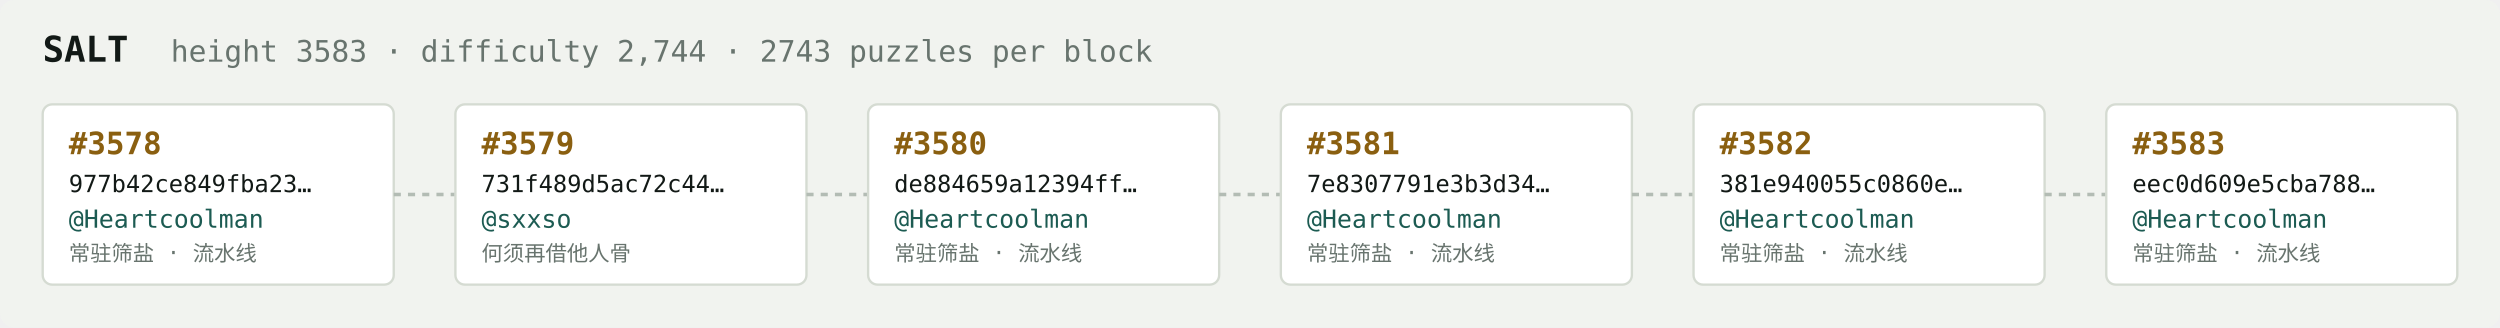
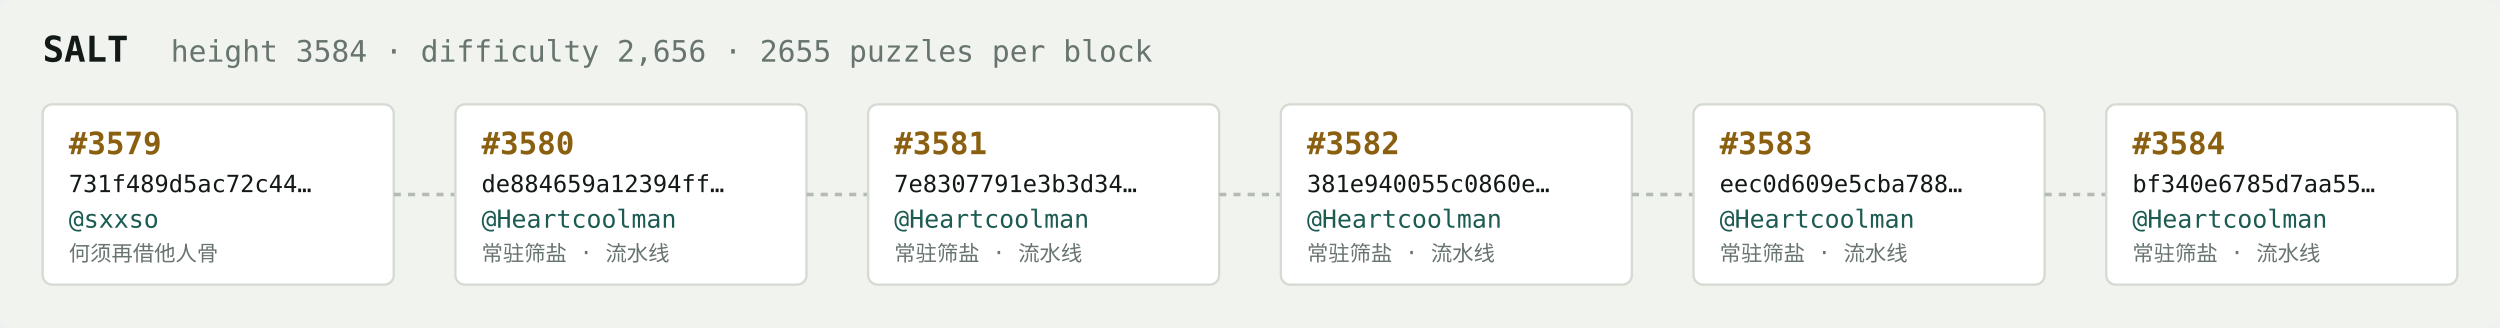
<svg xmlns="http://www.w3.org/2000/svg" width="1054" height="138" viewBox="0 0 1054 138" font-family="ui-monospace,SFMono-Regular,Menlo,monospace">
  <rect fill="#f1f3ef" width="1054" height="138" rx="6" />
  <text x="18" y="26" fill="#121916" font-size="15" font-weight="700">SALT</text>
-   <text x="72" y="26" fill="#68746e" font-size="12.5">height 3583 · difficulty 2,744 · 2743 puzzles per block</text>
+   <text x="72" y="26" fill="#68746e" font-size="12.5">height 3584 · difficulty 2,656 · 2655 puzzles per block</text>
  <rect x="18" y="44" width="148" height="76" rx="4" fill="#ffffff" stroke="#d5dbd2" stroke-width="1" />
-   <text x="29" y="65" fill="#8a5f10" font-size="13" font-weight="700">#3578</text>
-   <text x="29" y="81" fill="#121916" font-size="10">977b42ce849fba23…</text>
-   <text x="29" y="96" fill="#1c5b52" font-size="10.5">@Heartcoolman</text>
-   <text x="29" y="110" fill="#68746e" font-size="9">常驻筛盐 · 流水线</text>
+   <text x="29" y="65" fill="#8a5f10" font-size="13" font-weight="700">#3579</text>
+   <text x="29" y="81" fill="#121916" font-size="10">731f489d5ac72c44…</text>
+   <text x="29" y="96" fill="#1c5b52" font-size="10.5">@sxxso</text>
+   <text x="29" y="110" fill="#68746e" font-size="9">何须再借他人骨</text>
  <line x1="166" y1="82.0" x2="192" y2="82.0" stroke="#b3bcb4" stroke-width="1.5" stroke-dasharray="3 3" />
  <rect x="192" y="44" width="148" height="76" rx="4" fill="#ffffff" stroke="#d5dbd2" stroke-width="1" />
-   <text x="203" y="65" fill="#8a5f10" font-size="13" font-weight="700">#3579</text>
-   <text x="203" y="81" fill="#121916" font-size="10">731f489d5ac72c44…</text>
-   <text x="203" y="96" fill="#1c5b52" font-size="10.5">@sxxso</text>
-   <text x="203" y="110" fill="#68746e" font-size="9">何须再借他人骨</text>
+   <text x="203" y="65" fill="#8a5f10" font-size="13" font-weight="700">#3580</text>
+   <text x="203" y="81" fill="#121916" font-size="10">de884659a12394ff…</text>
+   <text x="203" y="96" fill="#1c5b52" font-size="10.5">@Heartcoolman</text>
+   <text x="203" y="110" fill="#68746e" font-size="9">常驻筛盐 · 流水线</text>
  <line x1="340" y1="82.0" x2="366" y2="82.0" stroke="#b3bcb4" stroke-width="1.5" stroke-dasharray="3 3" />
  <rect x="366" y="44" width="148" height="76" rx="4" fill="#ffffff" stroke="#d5dbd2" stroke-width="1" />
-   <text x="377" y="65" fill="#8a5f10" font-size="13" font-weight="700">#3580</text>
-   <text x="377" y="81" fill="#121916" font-size="10">de884659a12394ff…</text>
+   <text x="377" y="65" fill="#8a5f10" font-size="13" font-weight="700">#3581</text>
+   <text x="377" y="81" fill="#121916" font-size="10">7e8307791e3b3d34…</text>
  <text x="377" y="96" fill="#1c5b52" font-size="10.5">@Heartcoolman</text>
  <text x="377" y="110" fill="#68746e" font-size="9">常驻筛盐 · 流水线</text>
  <line x1="514" y1="82.0" x2="540" y2="82.0" stroke="#b3bcb4" stroke-width="1.5" stroke-dasharray="3 3" />
  <rect x="540" y="44" width="148" height="76" rx="4" fill="#ffffff" stroke="#d5dbd2" stroke-width="1" />
-   <text x="551" y="65" fill="#8a5f10" font-size="13" font-weight="700">#3581</text>
-   <text x="551" y="81" fill="#121916" font-size="10">7e8307791e3b3d34…</text>
+   <text x="551" y="65" fill="#8a5f10" font-size="13" font-weight="700">#3582</text>
+   <text x="551" y="81" fill="#121916" font-size="10">381e940055c0860e…</text>
  <text x="551" y="96" fill="#1c5b52" font-size="10.5">@Heartcoolman</text>
  <text x="551" y="110" fill="#68746e" font-size="9">常驻筛盐 · 流水线</text>
  <line x1="688" y1="82.0" x2="714" y2="82.0" stroke="#b3bcb4" stroke-width="1.5" stroke-dasharray="3 3" />
  <rect x="714" y="44" width="148" height="76" rx="4" fill="#ffffff" stroke="#d5dbd2" stroke-width="1" />
-   <text x="725" y="65" fill="#8a5f10" font-size="13" font-weight="700">#3582</text>
-   <text x="725" y="81" fill="#121916" font-size="10">381e940055c0860e…</text>
+   <text x="725" y="65" fill="#8a5f10" font-size="13" font-weight="700">#3583</text>
+   <text x="725" y="81" fill="#121916" font-size="10">eec0d609e5cba788…</text>
  <text x="725" y="96" fill="#1c5b52" font-size="10.5">@Heartcoolman</text>
  <text x="725" y="110" fill="#68746e" font-size="9">常驻筛盐 · 流水线</text>
  <line x1="862" y1="82.0" x2="888" y2="82.0" stroke="#b3bcb4" stroke-width="1.5" stroke-dasharray="3 3" />
  <rect x="888" y="44" width="148" height="76" rx="4" fill="#ffffff" stroke="#d5dbd2" stroke-width="1" />
-   <text x="899" y="65" fill="#8a5f10" font-size="13" font-weight="700">#3583</text>
-   <text x="899" y="81" fill="#121916" font-size="10">eec0d609e5cba788…</text>
+   <text x="899" y="65" fill="#8a5f10" font-size="13" font-weight="700">#3584</text>
+   <text x="899" y="81" fill="#121916" font-size="10">bf340e6785d7aa55…</text>
  <text x="899" y="96" fill="#1c5b52" font-size="10.5">@Heartcoolman</text>
  <text x="899" y="110" fill="#68746e" font-size="9">常驻筛盐 · 流水线</text>
</svg>
